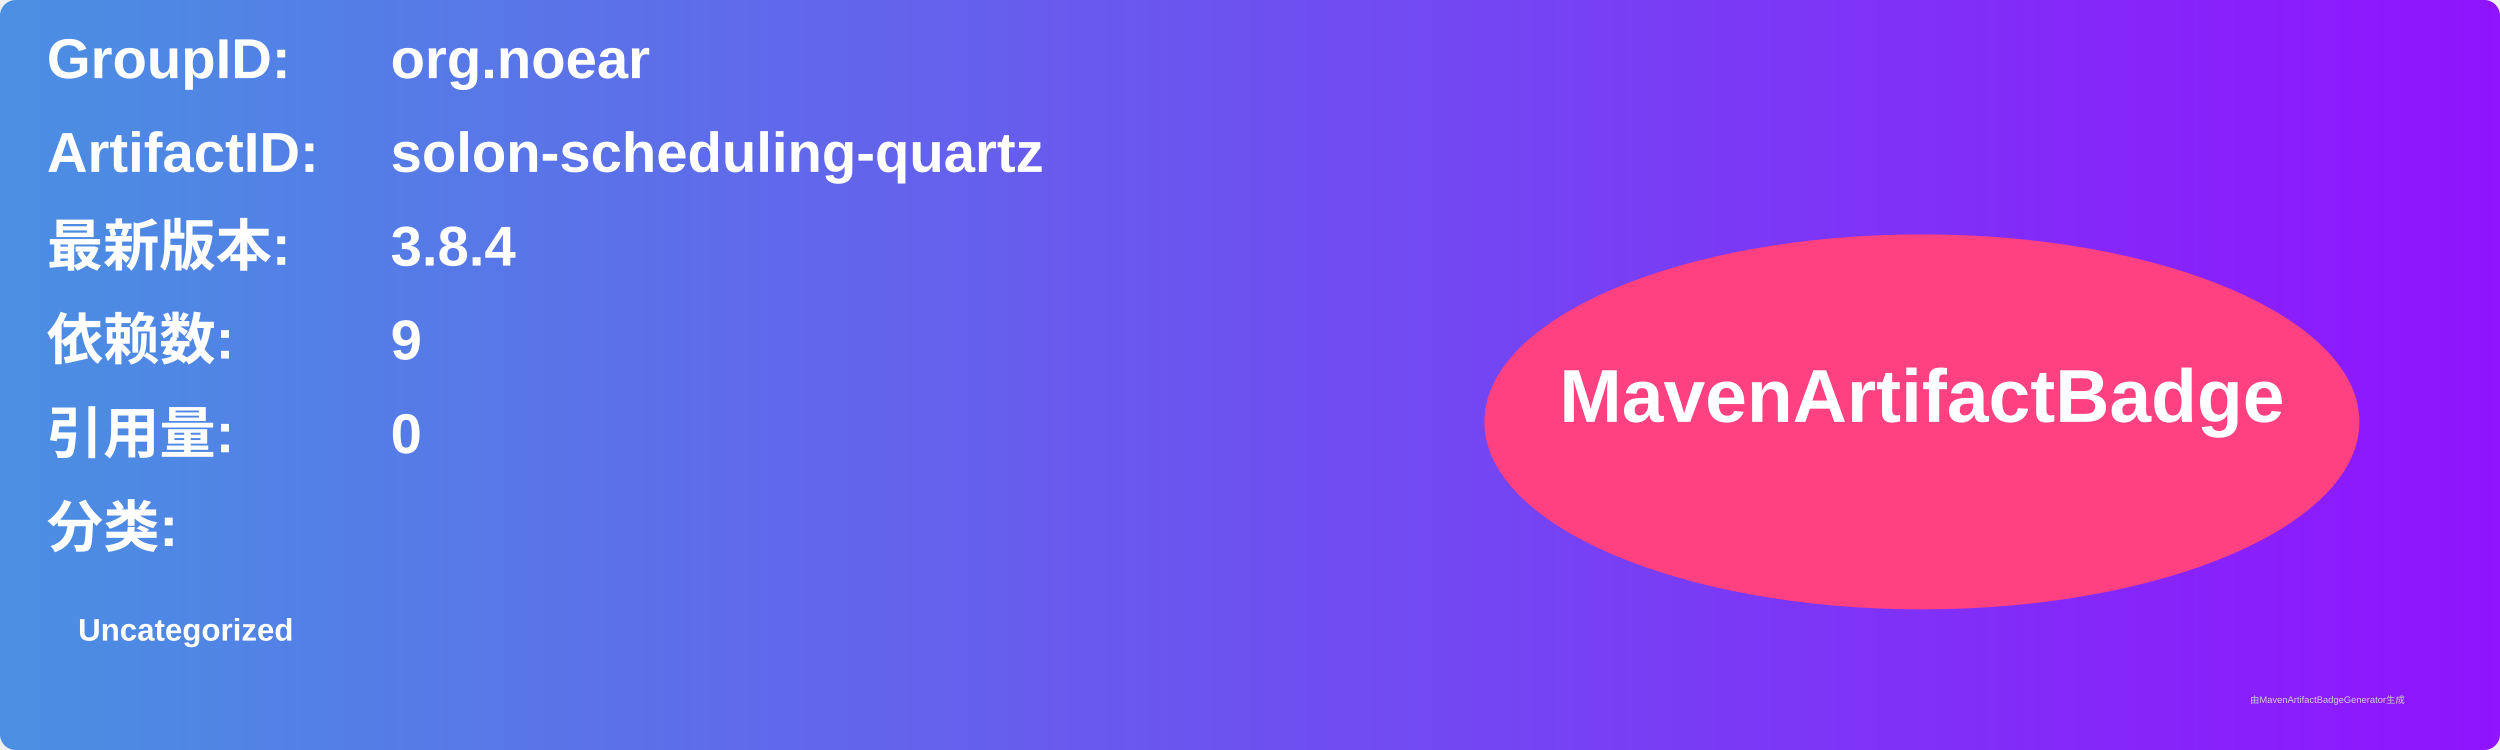
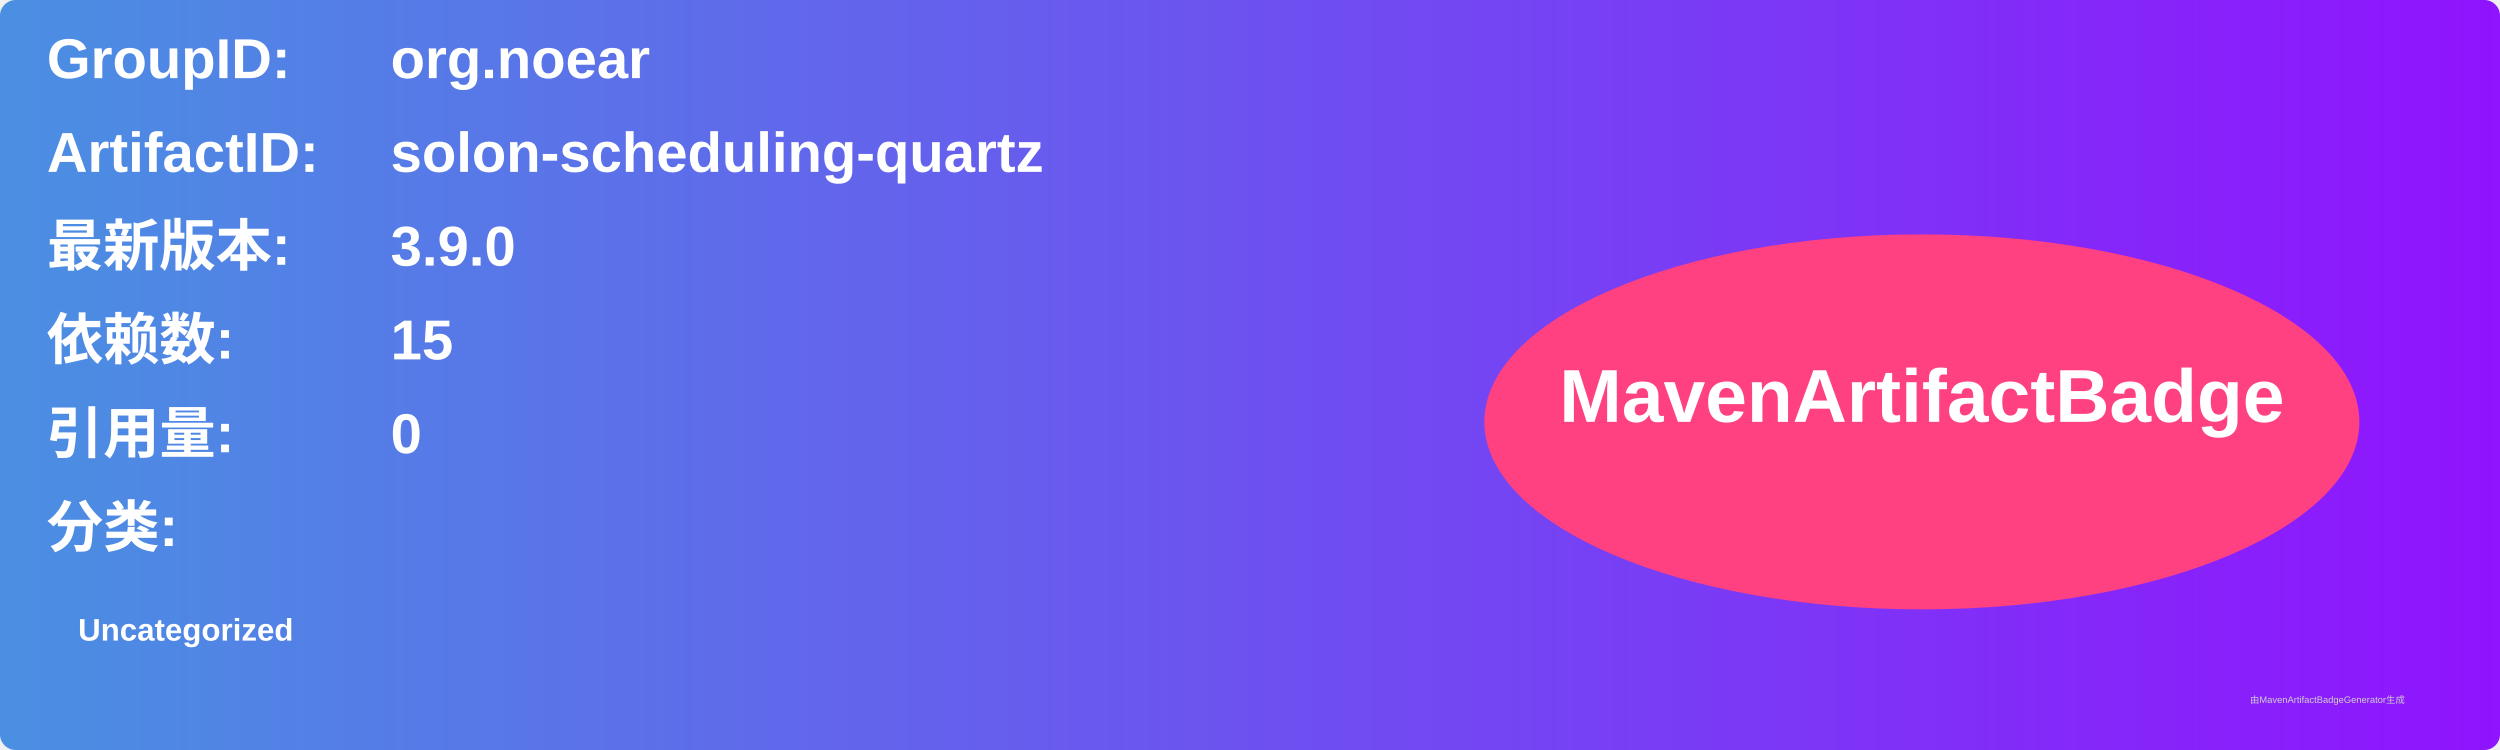
<svg xmlns="http://www.w3.org/2000/svg" width="800" height="240" viewBox="0 0 800 240">
  <linearGradient id="grad" x1="0%" y1="0%" x2="100%" y2="0%">
    <stop offset="0%" stop-color="#4a90e2" />
    <stop offset="100%" stop-color="#9013fe" />
  </linearGradient>
  <rect width="100%" height="100%" rx="5" ry="5" fill="url(#grad)" />
  <g transform="translate(15, 15)">
    <text x="0" y="10" font-family="Arial" font-size="18" fill="white" font-weight="bold" width="260">GroupID:</text>
    <text x="110" y="10" font-family="Arial" font-size="18" fill="white" font-weight="bold" width="460">org.noear</text>
    <text x="0" y="40" font-family="Arial" font-size="18" fill="white" font-weight="bold" width="260">ArtifactID:</text>
    <text x="110" y="40" font-family="Arial" font-size="18" fill="white" font-weight="bold" width="460">solon-scheduling-quartz</text>
    <text x="0" y="70" font-family="Arial" font-size="18" fill="white" font-weight="bold">最新版本:</text>
    <text x="110" y="70" font-family="Arial" font-size="18" fill="white" font-weight="bold">
-       <tspan font-weight="bold">3.8.4</tspan>
+       <tspan font-weight="bold">3.9.0</tspan>
    </text>
    <text x="0" y="100" font-family="Arial" font-size="18" fill="white" font-weight="bold">依赖数: </text>
    <text x="110" y="100" font-family="Arial" font-size="18" fill="white">
-       <tspan font-weight="bold">9</tspan>
+       <tspan font-weight="bold">15</tspan>
    </text>
    <text x="0" y="130" font-family="Arial" font-size="18" fill="white" font-weight="bold">引用量: </text>
    <text x="110" y="130" font-family="Arial" font-size="18" fill="white">
      <tspan font-weight="bold">0</tspan>
    </text>
    <text x="0" y="160" font-family="Arial" font-size="18" fill="white" font-weight="bold">分类:</text>
    <text x="10" y="190" font-family="Arial" font-size="10" fill="white">
      <tspan font-weight="bold">Uncategorized</tspan>
    </text>
    <ellipse cx="600" cy="120" rx="140" ry="60" fill="#ff4081" />
    <text x="600" y="120" text-anchor="middle" font-family="Arial" font-size="24" fill="white" font-weight="bold">MavenArtifactBadge</text>
  </g>
  <text x="720" y="225" font-family="Arial" font-size="3" fill="#d0d0d0">由MavenArtifactBadgeGenerator生成</text>
</svg>
